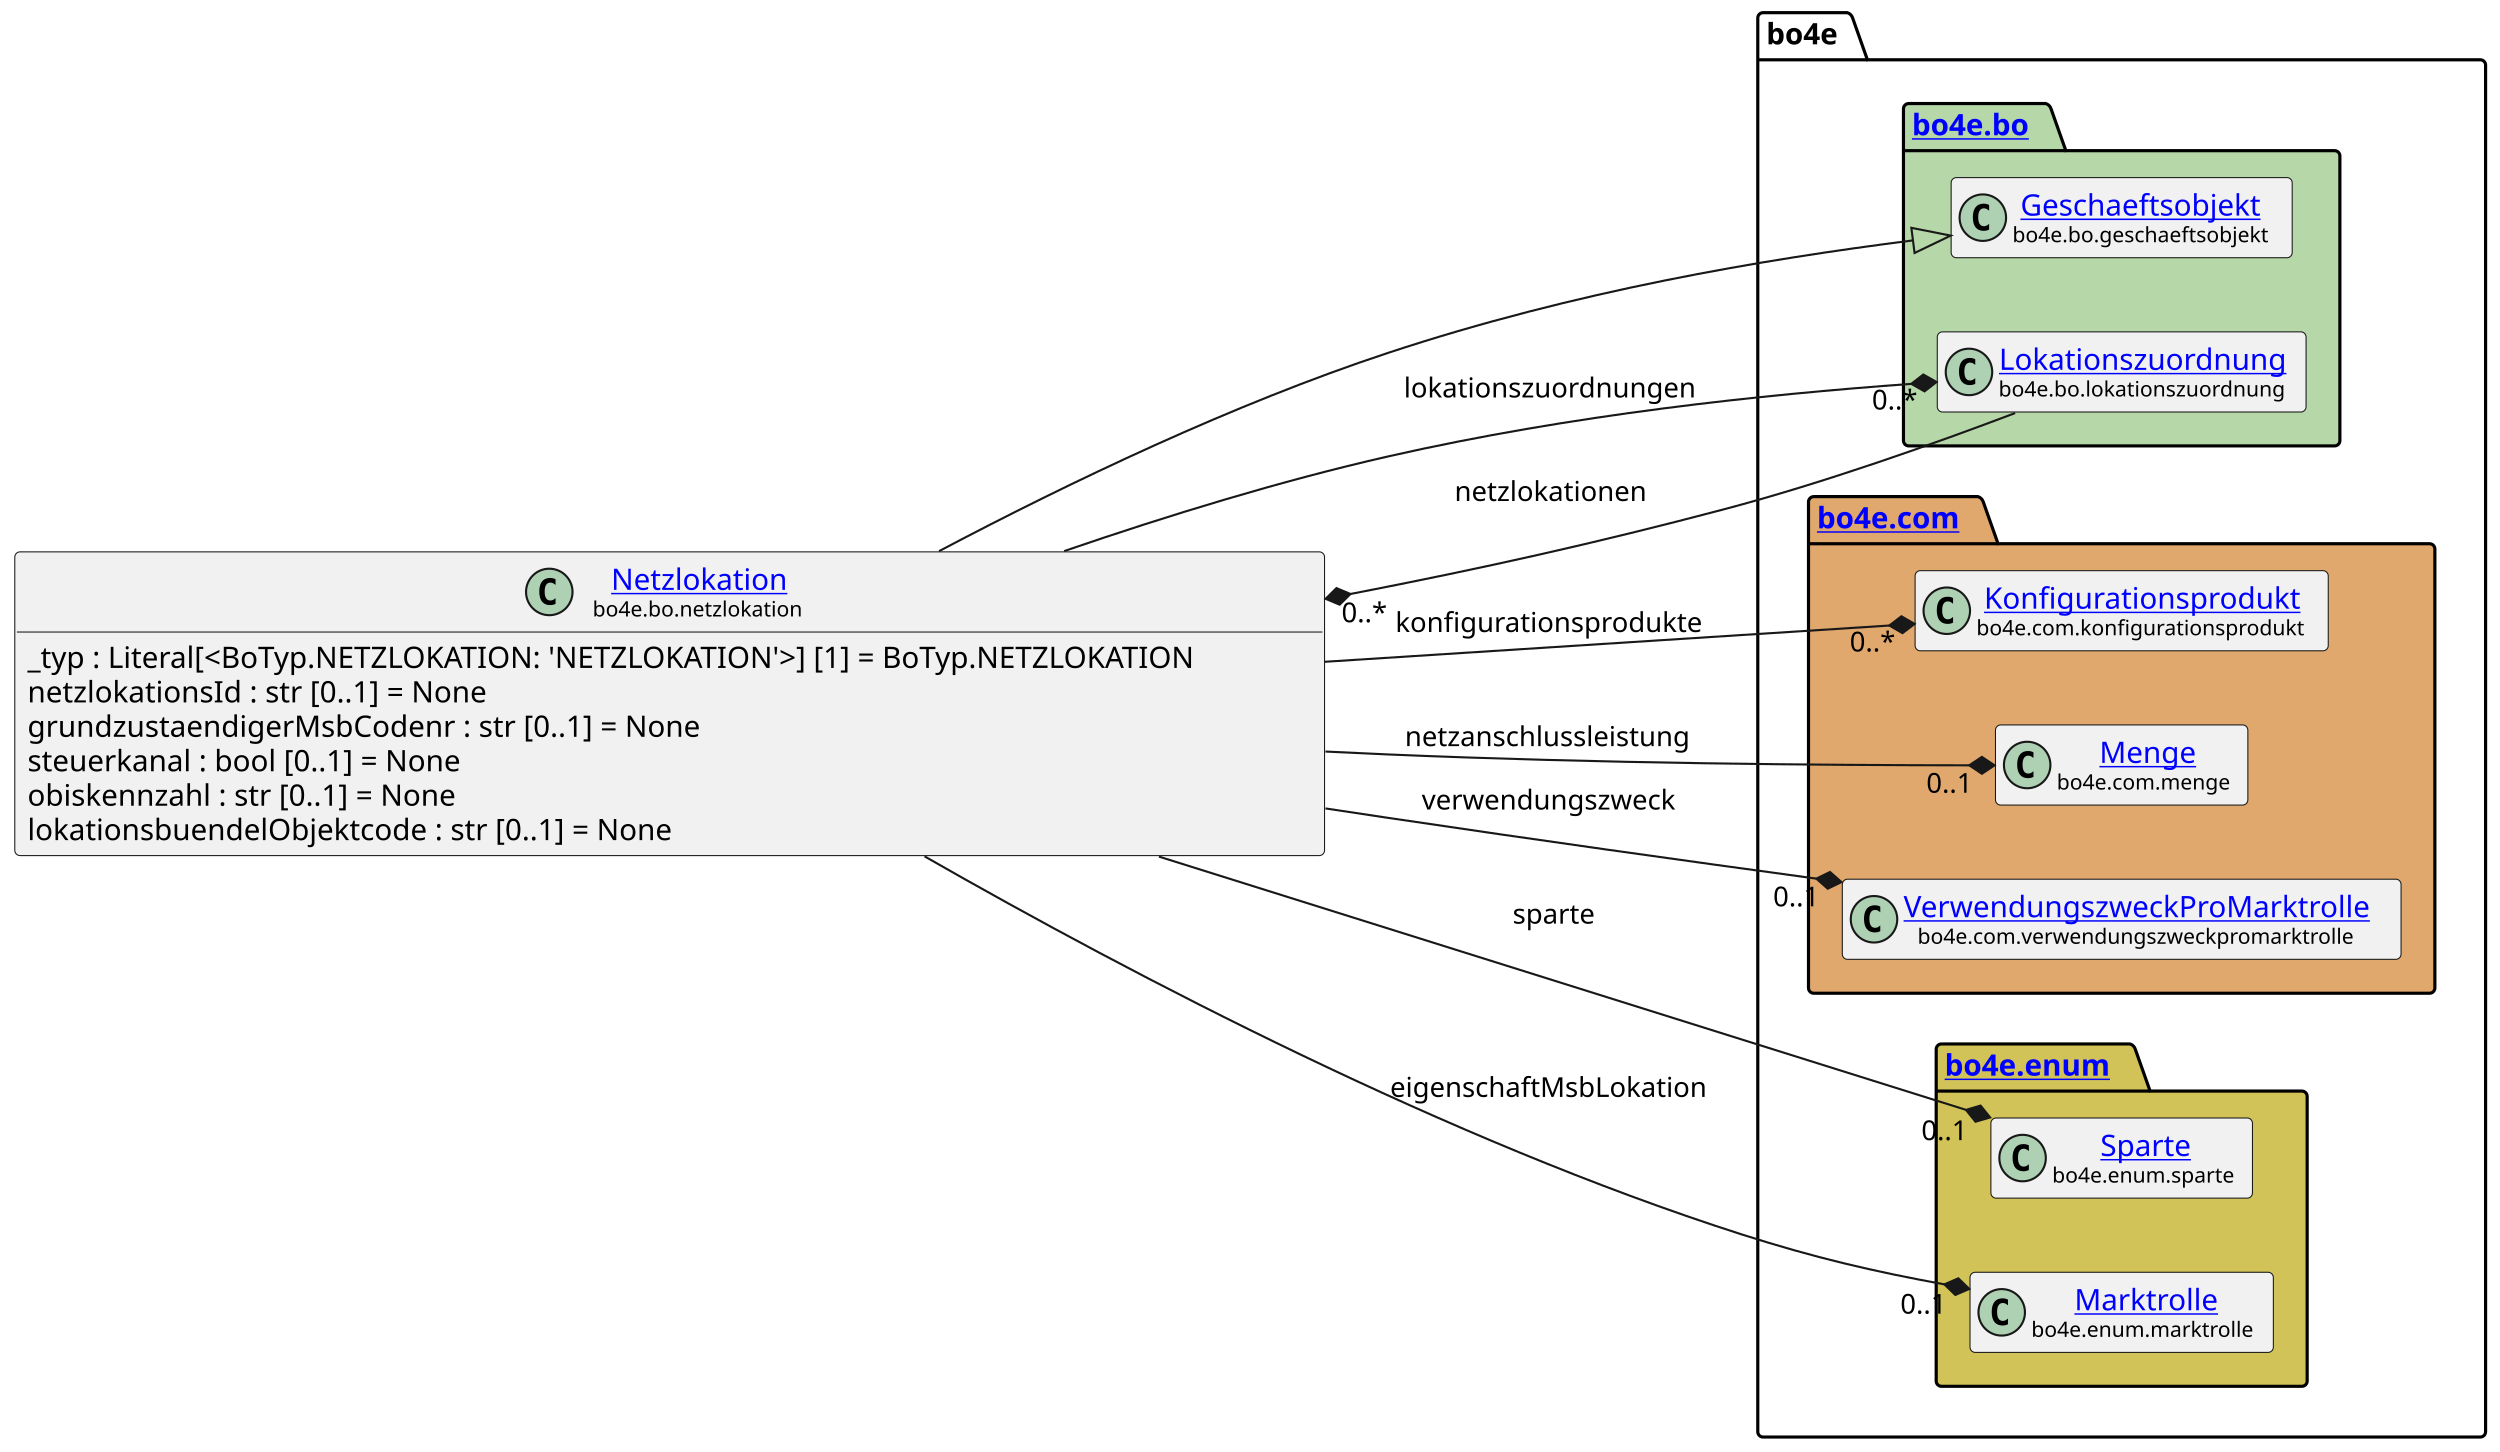
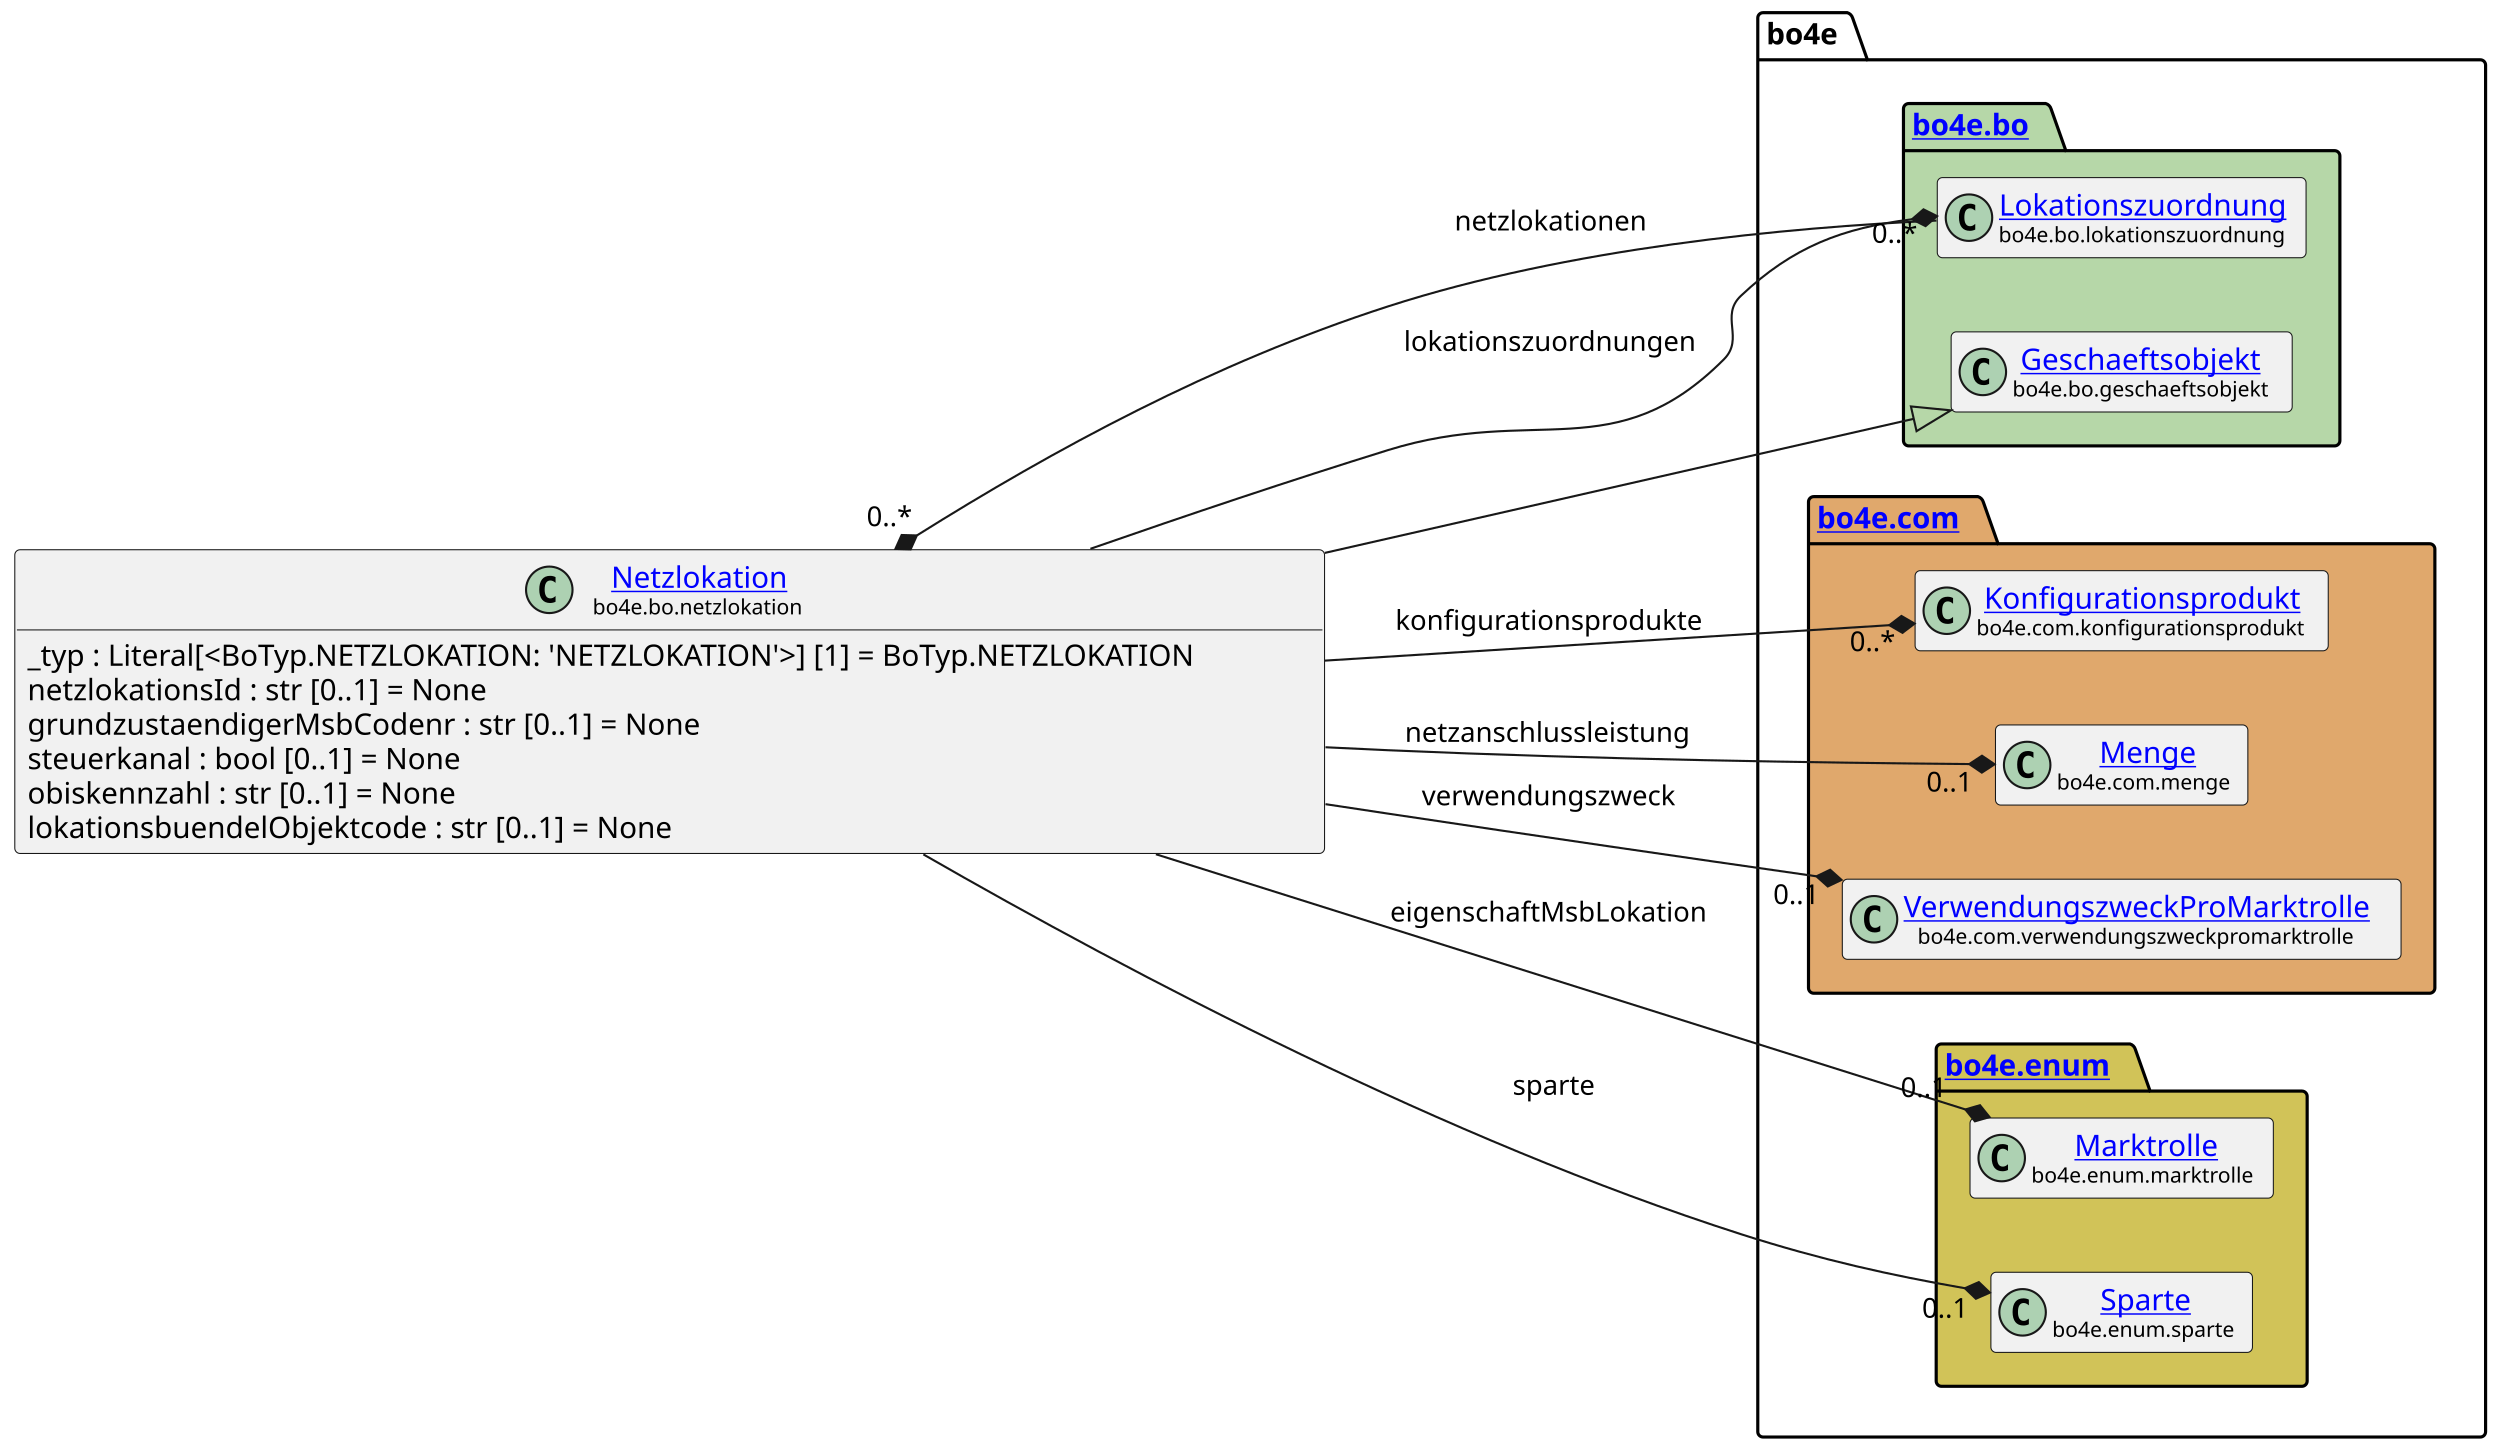
<svg xmlns="http://www.w3.org/2000/svg" xmlns:xlink="http://www.w3.org/1999/xlink" contentStyleType="text/css" data-diagram-type="CLASS" height="687px" preserveAspectRatio="none" style="width:1183px;height:687px;background:#FFFFFF;" version="1.1" viewBox="0 0 1183 687" width="1183px" zoomAndPan="magnify">
  <defs />
  <g>
    <g class="cluster" data-entity="bo4e" data-source-line="13" data-uid="ent0005" id="cluster_bo4e">
      <path d="M834.28,6 L874.156,6 A3.75,3.75 0 0 1 876.656,8.5 L883.656,28.297 L1173.68,28.297 A2.5,2.5 0 0 1 1176.18,30.797 L1176.18,677.5 A2.5,2.5 0 0 1 1173.68,680 L834.28,680 A2.5,2.5 0 0 1 831.78,677.5 L831.78,8.5 A2.5,2.5 0 0 1 834.28,6" fill="none" style="stroke:#000000;stroke-width:1.5;" />
      <line style="stroke:#000000;stroke-width:1.5;" x1="831.78" x2="883.656" y1="28.297" y2="28.297" />
      <text fill="#000000" font-family="sans-serif" font-size="14" font-weight="bold" lengthAdjust="spacing" textLength="38.876" x="835.78" y="20.995">bo4e</text>
    </g>
    <g class="cluster" data-entity="bo" data-source-line="12" data-uid="ent0003" id="cluster_bo">
      <path d="M903.22,49 L968.054,49 A3.75,3.75 0 0 1 970.554,51.5 L977.554,71.297 L1104.73,71.297 A2.5,2.5 0 0 1 1107.23,73.797 L1107.23,208.5 A2.5,2.5 0 0 1 1104.73,211 L903.22,211 A2.5,2.5 0 0 1 900.72,208.5 L900.72,51.5 A2.5,2.5 0 0 1 903.22,49" fill="#B6D7A8" style="stroke:#000000;stroke-width:1.5;" />
      <line style="stroke:#000000;stroke-width:1.5;" x1="900.72" x2="977.554" y1="71.297" y2="71.297" />
      <a href="file:////home/runner/work/BO4E-python/BO4E-python/docs/../.tox/docs/tmp/html/api/bo4e.bo.html" target="_top" title="file:////home/runner/work/BO4E-python/BO4E-python/docs/../.tox/docs/tmp/html/api/bo4e.bo.html" xlink:actuate="onRequest" xlink:href="file:////home/runner/work/BO4E-python/BO4E-python/docs/../.tox/docs/tmp/html/api/bo4e.bo.html" xlink:show="new" xlink:title="file:////home/runner/work/BO4E-python/BO4E-python/docs/../.tox/docs/tmp/html/api/bo4e.bo.html" xlink:type="simple">
        <text fill="#0000FF" font-family="sans-serif" font-size="14" font-weight="bold" lengthAdjust="spacing" text-decoration="underline" textLength="63.834" x="904.72" y="63.995">bo4e.bo</text>
      </a>
    </g>
    <g class="cluster" data-entity="com" data-source-line="16" data-uid="ent0007" id="cluster_com">
      <path d="M858.28,235 L935.979,235 A3.75,3.75 0 0 1 938.479,237.5 L945.479,257.297 L1149.68,257.297 A2.5,2.5 0 0 1 1152.18,259.797 L1152.18,467.5 A2.5,2.5 0 0 1 1149.68,470 L858.28,470 A2.5,2.5 0 0 1 855.78,467.5 L855.78,237.5 A2.5,2.5 0 0 1 858.28,235" fill="#E0A86C" style="stroke:#000000;stroke-width:1.5;" />
      <line style="stroke:#000000;stroke-width:1.5;" x1="855.78" x2="945.479" y1="257.297" y2="257.297" />
      <a href="file:////home/runner/work/BO4E-python/BO4E-python/docs/../.tox/docs/tmp/html/api/bo4e.com.html" target="_top" title="file:////home/runner/work/BO4E-python/BO4E-python/docs/../.tox/docs/tmp/html/api/bo4e.com.html" xlink:actuate="onRequest" xlink:href="file:////home/runner/work/BO4E-python/BO4E-python/docs/../.tox/docs/tmp/html/api/bo4e.com.html" xlink:show="new" xlink:title="file:////home/runner/work/BO4E-python/BO4E-python/docs/../.tox/docs/tmp/html/api/bo4e.com.html" xlink:type="simple">
        <text fill="#0000FF" font-family="sans-serif" font-size="14" font-weight="bold" lengthAdjust="spacing" text-decoration="underline" textLength="76.699" x="859.78" y="249.995">bo4e.com</text>
      </a>
    </g>
    <g class="cluster" data-entity="enum" data-source-line="21" data-uid="ent0011" id="cluster_enum">
      <path d="M918.71,494 L1007.921,494 A3.75,3.75 0 0 1 1010.421,496.5 L1017.421,516.297 L1089.25,516.297 A2.5,2.5 0 0 1 1091.75,518.797 L1091.75,653.5 A2.5,2.5 0 0 1 1089.25,656 L918.71,656 A2.5,2.5 0 0 1 916.21,653.5 L916.21,496.5 A2.5,2.5 0 0 1 918.71,494" fill="#D1C358" style="stroke:#000000;stroke-width:1.5;" />
      <line style="stroke:#000000;stroke-width:1.5;" x1="916.21" x2="1017.421" y1="516.297" y2="516.297" />
      <a href="file:////home/runner/work/BO4E-python/BO4E-python/docs/../.tox/docs/tmp/html/api/bo4e.enum.html" target="_top" title="file:////home/runner/work/BO4E-python/BO4E-python/docs/../.tox/docs/tmp/html/api/bo4e.enum.html" xlink:actuate="onRequest" xlink:href="file:////home/runner/work/BO4E-python/BO4E-python/docs/../.tox/docs/tmp/html/api/bo4e.enum.html" xlink:show="new" xlink:title="file:////home/runner/work/BO4E-python/BO4E-python/docs/../.tox/docs/tmp/html/api/bo4e.enum.html" xlink:type="simple">
        <text fill="#0000FF" font-family="sans-serif" font-size="14" font-weight="bold" lengthAdjust="spacing" text-decoration="underline" textLength="88.211" x="920.21" y="508.995">bo4e.enum</text>
      </a>
    </g>
-     <g class="entity" data-entity="Geschaeftsobjekt" data-source-line="13" data-uid="ent0004" id="entity_Geschaeftsobjekt">
-       <rect fill="#F1F1F1" height="37.938" rx="2.5" ry="2.5" style="stroke:#181818;stroke-width:0.5;" width="161.39" x="923.28" y="84.03" />
-       <ellipse cx="938.28" cy="102.999" fill="#ADD1B2" rx="11" ry="11" style="stroke:#181818;stroke-width:1;" />
-       <path d="M941.249,108.639 Q940.671,108.936 940.03,109.077 Q939.389,109.233 938.686,109.233 Q936.186,109.233 934.858,107.593 Q933.546,105.936 933.546,102.811 Q933.546,99.686 934.858,98.03 Q936.186,96.374 938.686,96.374 Q939.389,96.374 940.03,96.53 Q940.686,96.686 941.249,96.983 L941.249,99.702 Q940.624,99.124 940.03,98.858 Q939.436,98.577 938.811,98.577 Q937.467,98.577 936.78,99.655 Q936.092,100.718 936.092,102.811 Q936.092,104.905 936.78,105.983 Q937.467,107.046 938.811,107.046 Q939.436,107.046 940.03,106.78 Q940.624,106.499 941.249,105.921 L941.249,108.639 Z " fill="#000000" />
+     <g class="entity" data-entity="Lokationszuordnung" data-source-line="13" data-uid="ent0004" id="entity_Lokationszuordnung">
+       <rect fill="#F1F1F1" height="37.938" rx="2.5" ry="2.5" style="stroke:#181818;stroke-width:0.5;" width="174.51" x="916.72" y="84.03" />
+       <ellipse cx="931.72" cy="102.999" fill="#ADD1B2" rx="11" ry="11" style="stroke:#181818;stroke-width:1;" />
+       <path d="M934.689,108.639 Q934.111,108.936 933.47,109.077 Q932.829,109.233 932.126,109.233 Q929.626,109.233 928.298,107.593 Q926.986,105.936 926.986,102.811 Q926.986,99.686 928.298,98.03 Q929.626,96.374 932.126,96.374 Q932.829,96.374 933.47,96.53 Q934.126,96.686 934.689,96.983 L934.689,99.702 Q934.064,99.124 933.47,98.858 Q932.876,98.577 932.251,98.577 Q930.908,98.577 930.22,99.655 Q929.533,100.718 929.533,102.811 Q929.533,104.905 930.22,105.983 Q930.908,107.046 932.251,107.046 Q932.876,107.046 933.47,106.78 Q934.064,106.499 934.689,105.921 L934.689,108.639 Z " fill="#000000" />
+       <a href="file:////home/runner/work/BO4E-python/BO4E-python/docs/../.tox/docs/tmp/html/api/bo4e.bo.html#bo4e.bo.lokationszuordnung.Lokationszuordnung" target="_top" title="file:////home/runner/work/BO4E-python/BO4E-python/docs/../.tox/docs/tmp/html/api/bo4e.bo.html#bo4e.bo.lokationszuordnung.Lokationszuordnung" xlink:actuate="onRequest" xlink:href="file:////home/runner/work/BO4E-python/BO4E-python/docs/../.tox/docs/tmp/html/api/bo4e.bo.html#bo4e.bo.lokationszuordnung.Lokationszuordnung" xlink:show="new" xlink:title="file:////home/runner/work/BO4E-python/BO4E-python/docs/../.tox/docs/tmp/html/api/bo4e.bo.html#bo4e.bo.lokationszuordnung.Lokationszuordnung" xlink:type="simple">
+         <text fill="#0000FF" font-family="sans-serif" font-size="14" lengthAdjust="spacing" text-decoration="underline" textLength="142.099" x="945.926" y="102.025">Lokationszuordnung</text>
+       </a>
+       <text fill="#000000" font-family="sans-serif" font-size="10" lengthAdjust="spacing" textLength="142.51" x="945.72" y="114.609">bo4e.bo.lokationszuordnung</text>
+     </g>
+     <g class="entity" data-entity="Geschaeftsobjekt" data-source-line="14" data-uid="ent0006" id="entity_Geschaeftsobjekt">
+       <rect fill="#F1F1F1" height="37.938" rx="2.5" ry="2.5" style="stroke:#181818;stroke-width:0.5;" width="161.39" x="923.28" y="157.03" />
+       <ellipse cx="938.28" cy="175.999" fill="#ADD1B2" rx="11" ry="11" style="stroke:#181818;stroke-width:1;" />
+       <path d="M941.249,181.639 Q940.671,181.936 940.03,182.077 Q939.389,182.233 938.686,182.233 Q936.186,182.233 934.858,180.593 Q933.546,178.936 933.546,175.811 Q933.546,172.686 934.858,171.03 Q936.186,169.374 938.686,169.374 Q939.389,169.374 940.03,169.53 Q940.686,169.686 941.249,169.983 L941.249,172.702 Q940.624,172.124 940.03,171.858 Q939.436,171.577 938.811,171.577 Q937.467,171.577 936.78,172.655 Q936.092,173.718 936.092,175.811 Q936.092,177.905 936.78,178.983 Q937.467,180.046 938.811,180.046 Q939.436,180.046 940.03,179.78 Q940.624,179.499 941.249,178.921 L941.249,181.639 Z " fill="#000000" />
      <a href="file:////home/runner/work/BO4E-python/BO4E-python/docs/../.tox/docs/tmp/html/api/bo4e.bo.html#bo4e.bo.geschaeftsobjekt.Geschaeftsobjekt" target="_top" title="file:////home/runner/work/BO4E-python/BO4E-python/docs/../.tox/docs/tmp/html/api/bo4e.bo.html#bo4e.bo.geschaeftsobjekt.Geschaeftsobjekt" xlink:actuate="onRequest" xlink:href="file:////home/runner/work/BO4E-python/BO4E-python/docs/../.tox/docs/tmp/html/api/bo4e.bo.html#bo4e.bo.geschaeftsobjekt.Geschaeftsobjekt" xlink:show="new" xlink:title="file:////home/runner/work/BO4E-python/BO4E-python/docs/../.tox/docs/tmp/html/api/bo4e.bo.html#bo4e.bo.geschaeftsobjekt.Geschaeftsobjekt" xlink:type="simple">
-         <text fill="#0000FF" font-family="sans-serif" font-size="14" lengthAdjust="spacing" text-decoration="underline" textLength="121.782" x="956.084" y="102.025">Geschaeftsobjekt</text>
+         <text fill="#0000FF" font-family="sans-serif" font-size="14" lengthAdjust="spacing" text-decoration="underline" textLength="121.782" x="956.084" y="175.025">Geschaeftsobjekt</text>
      </a>
-       <text fill="#000000" font-family="sans-serif" font-size="10" lengthAdjust="spacing" textLength="129.39" x="952.28" y="114.609">bo4e.bo.geschaeftsobjekt</text>
-     </g>
-     <g class="entity" data-entity="Lokationszuordnung" data-source-line="14" data-uid="ent0006" id="entity_Lokationszuordnung">
-       <rect fill="#F1F1F1" height="37.938" rx="2.5" ry="2.5" style="stroke:#181818;stroke-width:0.5;" width="174.51" x="916.72" y="157.03" />
-       <ellipse cx="931.72" cy="175.999" fill="#ADD1B2" rx="11" ry="11" style="stroke:#181818;stroke-width:1;" />
-       <path d="M934.689,181.639 Q934.111,181.936 933.47,182.077 Q932.829,182.233 932.126,182.233 Q929.626,182.233 928.298,180.593 Q926.986,178.936 926.986,175.811 Q926.986,172.686 928.298,171.03 Q929.626,169.374 932.126,169.374 Q932.829,169.374 933.47,169.53 Q934.126,169.686 934.689,169.983 L934.689,172.702 Q934.064,172.124 933.47,171.858 Q932.876,171.577 932.251,171.577 Q930.908,171.577 930.22,172.655 Q929.533,173.718 929.533,175.811 Q929.533,177.905 930.22,178.983 Q930.908,180.046 932.251,180.046 Q932.876,180.046 933.47,179.78 Q934.064,179.499 934.689,178.921 L934.689,181.639 Z " fill="#000000" />
-       <a href="file:////home/runner/work/BO4E-python/BO4E-python/docs/../.tox/docs/tmp/html/api/bo4e.bo.html#bo4e.bo.lokationszuordnung.Lokationszuordnung" target="_top" title="file:////home/runner/work/BO4E-python/BO4E-python/docs/../.tox/docs/tmp/html/api/bo4e.bo.html#bo4e.bo.lokationszuordnung.Lokationszuordnung" xlink:actuate="onRequest" xlink:href="file:////home/runner/work/BO4E-python/BO4E-python/docs/../.tox/docs/tmp/html/api/bo4e.bo.html#bo4e.bo.lokationszuordnung.Lokationszuordnung" xlink:show="new" xlink:title="file:////home/runner/work/BO4E-python/BO4E-python/docs/../.tox/docs/tmp/html/api/bo4e.bo.html#bo4e.bo.lokationszuordnung.Lokationszuordnung" xlink:type="simple">
-         <text fill="#0000FF" font-family="sans-serif" font-size="14" lengthAdjust="spacing" text-decoration="underline" textLength="142.099" x="945.926" y="175.025">Lokationszuordnung</text>
-       </a>
-       <text fill="#000000" font-family="sans-serif" font-size="10" lengthAdjust="spacing" textLength="142.51" x="945.72" y="187.609">bo4e.bo.lokationszuordnung</text>
+       <text fill="#000000" font-family="sans-serif" font-size="10" lengthAdjust="spacing" textLength="129.39" x="952.28" y="187.609">bo4e.bo.geschaeftsobjekt</text>
    </g>
    <g class="entity" data-entity="Konfigurationsprodukt" data-source-line="17" data-uid="ent0008" id="entity_Konfigurationsprodukt">
      <rect fill="#F1F1F1" height="37.938" rx="2.5" ry="2.5" style="stroke:#181818;stroke-width:0.5;" width="195.506" x="906.22" y="270.03" />
      <ellipse cx="921.22" cy="288.999" fill="#ADD1B2" rx="11" ry="11" style="stroke:#181818;stroke-width:1;" />
      <path d="M924.189,294.639 Q923.611,294.936 922.97,295.077 Q922.329,295.233 921.626,295.233 Q919.126,295.233 917.798,293.592 Q916.486,291.936 916.486,288.811 Q916.486,285.686 917.798,284.03 Q919.126,282.374 921.626,282.374 Q922.329,282.374 922.97,282.53 Q923.626,282.686 924.189,282.983 L924.189,285.702 Q923.564,285.124 922.97,284.858 Q922.376,284.577 921.751,284.577 Q920.408,284.577 919.72,285.655 Q919.033,286.717 919.033,288.811 Q919.033,290.905 919.72,291.983 Q920.408,293.046 921.751,293.046 Q922.376,293.046 922.97,292.78 Q923.564,292.499 924.189,291.921 L924.189,294.639 Z " fill="#000000" />
      <a href="file:////home/runner/work/BO4E-python/BO4E-python/docs/../.tox/docs/tmp/html/api/bo4e.com.html#bo4e.com.konfigurationsprodukt.Konfigurationsprodukt" target="_top" title="file:////home/runner/work/BO4E-python/BO4E-python/docs/../.tox/docs/tmp/html/api/bo4e.com.html#bo4e.com.konfigurationsprodukt.Konfigurationsprodukt" xlink:actuate="onRequest" xlink:href="file:////home/runner/work/BO4E-python/BO4E-python/docs/../.tox/docs/tmp/html/api/bo4e.com.html#bo4e.com.konfigurationsprodukt.Konfigurationsprodukt" xlink:show="new" xlink:title="file:////home/runner/work/BO4E-python/BO4E-python/docs/../.tox/docs/tmp/html/api/bo4e.com.html#bo4e.com.konfigurationsprodukt.Konfigurationsprodukt" xlink:type="simple">
        <text fill="#0000FF" font-family="sans-serif" font-size="14" lengthAdjust="spacing" text-decoration="underline" textLength="156.208" x="938.869" y="288.025">Konfigurationsprodukt</text>
      </a>
      <text fill="#000000" font-family="sans-serif" font-size="10" lengthAdjust="spacing" textLength="163.506" x="935.22" y="300.609">bo4e.com.konfigurationsprodukt</text>
    </g>
    <g class="entity" data-entity="Menge" data-source-line="18" data-uid="ent0009" id="entity_Menge">
      <rect fill="#F1F1F1" height="37.938" rx="2.5" ry="2.5" style="stroke:#181818;stroke-width:0.5;" width="119.427" x="944.26" y="343.03" />
      <ellipse cx="959.26" cy="361.999" fill="#ADD1B2" rx="11" ry="11" style="stroke:#181818;stroke-width:1;" />
      <path d="M962.229,367.639 Q961.651,367.936 961.01,368.077 Q960.369,368.233 959.666,368.233 Q957.166,368.233 955.838,366.592 Q954.526,364.936 954.526,361.811 Q954.526,358.686 955.838,357.03 Q957.166,355.374 959.666,355.374 Q960.369,355.374 961.01,355.53 Q961.666,355.686 962.229,355.983 L962.229,358.702 Q961.604,358.124 961.01,357.858 Q960.416,357.577 959.791,357.577 Q958.447,357.577 957.76,358.655 Q957.072,359.717 957.072,361.811 Q957.072,363.905 957.76,364.983 Q958.447,366.046 959.791,366.046 Q960.416,366.046 961.01,365.78 Q961.604,365.499 962.229,364.921 L962.229,367.639 Z " fill="#000000" />
      <a href="file:////home/runner/work/BO4E-python/BO4E-python/docs/../.tox/docs/tmp/html/api/bo4e.com.html#bo4e.com.menge.Menge" target="_top" title="file:////home/runner/work/BO4E-python/BO4E-python/docs/../.tox/docs/tmp/html/api/bo4e.com.html#bo4e.com.menge.Menge" xlink:actuate="onRequest" xlink:href="file:////home/runner/work/BO4E-python/BO4E-python/docs/../.tox/docs/tmp/html/api/bo4e.com.html#bo4e.com.menge.Menge" xlink:show="new" xlink:title="file:////home/runner/work/BO4E-python/BO4E-python/docs/../.tox/docs/tmp/html/api/bo4e.com.html#bo4e.com.menge.Menge" xlink:type="simple">
        <text fill="#0000FF" font-family="sans-serif" font-size="14" lengthAdjust="spacing" text-decoration="underline" textLength="47.065" x="993.441" y="361.025">Menge</text>
      </a>
      <text fill="#000000" font-family="sans-serif" font-size="10" lengthAdjust="spacing" textLength="87.427" x="973.26" y="373.609">bo4e.com.menge</text>
    </g>
    <g class="entity" data-entity="VerwendungszweckProMarktrolle" data-source-line="19" data-uid="ent0010" id="entity_VerwendungszweckProMarktrolle">
      <rect fill="#F1F1F1" height="37.938" rx="2.5" ry="2.5" style="stroke:#181818;stroke-width:0.5;" width="264.401" x="871.78" y="416.03" />
      <ellipse cx="886.78" cy="434.999" fill="#ADD1B2" rx="11" ry="11" style="stroke:#181818;stroke-width:1;" />
      <path d="M889.749,440.639 Q889.171,440.936 888.53,441.077 Q887.889,441.233 887.186,441.233 Q884.686,441.233 883.358,439.592 Q882.046,437.936 882.046,434.811 Q882.046,431.686 883.358,430.03 Q884.686,428.374 887.186,428.374 Q887.889,428.374 888.53,428.53 Q889.186,428.686 889.749,428.983 L889.749,431.702 Q889.124,431.124 888.53,430.858 Q887.936,430.577 887.311,430.577 Q885.967,430.577 885.28,431.655 Q884.592,432.717 884.592,434.811 Q884.592,436.905 885.28,437.983 Q885.967,439.046 887.311,439.046 Q887.936,439.046 888.53,438.78 Q889.124,438.499 889.749,437.921 L889.749,440.639 Z " fill="#000000" />
      <a href="file:////home/runner/work/BO4E-python/BO4E-python/docs/../.tox/docs/tmp/html/api/bo4e.com.html#bo4e.com.verwendungszweckpromarktrolle.VerwendungszweckProMarktrolle" target="_top" title="file:////home/runner/work/BO4E-python/BO4E-python/docs/../.tox/docs/tmp/html/api/bo4e.com.html#bo4e.com.verwendungszweckpromarktrolle.VerwendungszweckProMarktrolle" xlink:actuate="onRequest" xlink:href="file:////home/runner/work/BO4E-python/BO4E-python/docs/../.tox/docs/tmp/html/api/bo4e.com.html#bo4e.com.verwendungszweckpromarktrolle.VerwendungszweckProMarktrolle" xlink:show="new" xlink:title="file:////home/runner/work/BO4E-python/BO4E-python/docs/../.tox/docs/tmp/html/api/bo4e.com.html#bo4e.com.verwendungszweckpromarktrolle.VerwendungszweckProMarktrolle" xlink:type="simple">
        <text fill="#0000FF" font-family="sans-serif" font-size="14" lengthAdjust="spacing" text-decoration="underline" textLength="232.401" x="900.78" y="434.025">VerwendungszweckProMarktrolle</text>
      </a>
      <text fill="#000000" font-family="sans-serif" font-size="10" lengthAdjust="spacing" textLength="219.204" x="907.379" y="446.609">bo4e.com.verwendungszweckpromarktrolle</text>
    </g>
-     <g class="entity" data-entity="Sparte" data-source-line="22" data-uid="ent0012" id="entity_Sparte">
-       <rect fill="#F1F1F1" height="37.938" rx="2.5" ry="2.5" style="stroke:#181818;stroke-width:0.5;" width="123.777" x="942.09" y="529.03" />
-       <ellipse cx="957.09" cy="547.999" fill="#ADD1B2" rx="11" ry="11" style="stroke:#181818;stroke-width:1;" />
-       <path d="M960.059,553.639 Q959.481,553.936 958.84,554.077 Q958.199,554.233 957.496,554.233 Q954.996,554.233 953.668,552.592 Q952.356,550.936 952.356,547.811 Q952.356,544.686 953.668,543.03 Q954.996,541.374 957.496,541.374 Q958.199,541.374 958.84,541.53 Q959.496,541.686 960.059,541.983 L960.059,544.702 Q959.434,544.124 958.84,543.858 Q958.246,543.577 957.621,543.577 Q956.278,543.577 955.59,544.655 Q954.903,545.717 954.903,547.811 Q954.903,549.905 955.59,550.983 Q956.278,552.046 957.621,552.046 Q958.246,552.046 958.84,551.78 Q959.434,551.499 960.059,550.921 L960.059,553.639 Z " fill="#000000" />
+     <g class="entity" data-entity="Marktrolle" data-source-line="22" data-uid="ent0012" id="entity_Marktrolle">
+       <rect fill="#F1F1F1" height="37.938" rx="2.5" ry="2.5" style="stroke:#181818;stroke-width:0.5;" width="143.538" x="932.21" y="529.03" />
+       <ellipse cx="947.21" cy="547.999" fill="#ADD1B2" rx="11" ry="11" style="stroke:#181818;stroke-width:1;" />
+       <path d="M950.179,553.639 Q949.601,553.936 948.96,554.077 Q948.319,554.233 947.616,554.233 Q945.116,554.233 943.788,552.592 Q942.476,550.936 942.476,547.811 Q942.476,544.686 943.788,543.03 Q945.116,541.374 947.616,541.374 Q948.319,541.374 948.96,541.53 Q949.616,541.686 950.179,541.983 L950.179,544.702 Q949.554,544.124 948.96,543.858 Q948.366,543.577 947.741,543.577 Q946.398,543.577 945.71,544.655 Q945.023,545.717 945.023,547.811 Q945.023,549.905 945.71,550.983 Q946.398,552.046 947.741,552.046 Q948.366,552.046 948.96,551.78 Q949.554,551.499 950.179,550.921 L950.179,553.639 Z " fill="#000000" />
+       <a href="file:////home/runner/work/BO4E-python/BO4E-python/docs/../.tox/docs/tmp/html/api/bo4e.enum.html#bo4e.enum.marktrolle.Marktrolle" target="_top" title="file:////home/runner/work/BO4E-python/BO4E-python/docs/../.tox/docs/tmp/html/api/bo4e.enum.html#bo4e.enum.marktrolle.Marktrolle" xlink:actuate="onRequest" xlink:href="file:////home/runner/work/BO4E-python/BO4E-python/docs/../.tox/docs/tmp/html/api/bo4e.enum.html#bo4e.enum.marktrolle.Marktrolle" xlink:show="new" xlink:title="file:////home/runner/work/BO4E-python/BO4E-python/docs/../.tox/docs/tmp/html/api/bo4e.enum.html#bo4e.enum.marktrolle.Marktrolle" xlink:type="simple">
+         <text fill="#0000FF" font-family="sans-serif" font-size="14" lengthAdjust="spacing" text-decoration="underline" textLength="70.725" x="981.617" y="547.025">Marktrolle</text>
+       </a>
+       <text fill="#000000" font-family="sans-serif" font-size="10" lengthAdjust="spacing" textLength="111.538" x="961.21" y="559.609">bo4e.enum.marktrolle</text>
+     </g>
+     <g class="entity" data-entity="Sparte" data-source-line="23" data-uid="ent0013" id="entity_Sparte">
+       <rect fill="#F1F1F1" height="37.938" rx="2.5" ry="2.5" style="stroke:#181818;stroke-width:0.5;" width="123.777" x="942.09" y="602.03" />
+       <ellipse cx="957.09" cy="620.999" fill="#ADD1B2" rx="11" ry="11" style="stroke:#181818;stroke-width:1;" />
+       <path d="M960.059,626.639 Q959.481,626.936 958.84,627.077 Q958.199,627.233 957.496,627.233 Q954.996,627.233 953.668,625.592 Q952.356,623.936 952.356,620.811 Q952.356,617.686 953.668,616.03 Q954.996,614.374 957.496,614.374 Q958.199,614.374 958.84,614.53 Q959.496,614.686 960.059,614.983 L960.059,617.702 Q959.434,617.124 958.84,616.858 Q958.246,616.577 957.621,616.577 Q956.278,616.577 955.59,617.655 Q954.903,618.717 954.903,620.811 Q954.903,622.905 955.59,623.983 Q956.278,625.046 957.621,625.046 Q958.246,625.046 958.84,624.78 Q959.434,624.499 960.059,623.921 L960.059,626.639 Z " fill="#000000" />
      <a href="file:////home/runner/work/BO4E-python/BO4E-python/docs/../.tox/docs/tmp/html/api/bo4e.enum.html#bo4e.enum.sparte.Sparte" target="_top" title="file:////home/runner/work/BO4E-python/BO4E-python/docs/../.tox/docs/tmp/html/api/bo4e.enum.html#bo4e.enum.sparte.Sparte" xlink:actuate="onRequest" xlink:href="file:////home/runner/work/BO4E-python/BO4E-python/docs/../.tox/docs/tmp/html/api/bo4e.enum.html#bo4e.enum.sparte.Sparte" xlink:show="new" xlink:title="file:////home/runner/work/BO4E-python/BO4E-python/docs/../.tox/docs/tmp/html/api/bo4e.enum.html#bo4e.enum.sparte.Sparte" xlink:type="simple">
-         <text fill="#0000FF" font-family="sans-serif" font-size="14" lengthAdjust="spacing" text-decoration="underline" textLength="46.211" x="993.873" y="547.025">Sparte</text>
+         <text fill="#0000FF" font-family="sans-serif" font-size="14" lengthAdjust="spacing" text-decoration="underline" textLength="46.211" x="993.873" y="620.025">Sparte</text>
      </a>
-       <text fill="#000000" font-family="sans-serif" font-size="10" lengthAdjust="spacing" textLength="91.777" x="971.09" y="559.609">bo4e.enum.sparte</text>
-     </g>
-     <g class="entity" data-entity="Marktrolle" data-source-line="23" data-uid="ent0013" id="entity_Marktrolle">
-       <rect fill="#F1F1F1" height="37.938" rx="2.5" ry="2.5" style="stroke:#181818;stroke-width:0.5;" width="143.538" x="932.21" y="602.03" />
-       <ellipse cx="947.21" cy="620.999" fill="#ADD1B2" rx="11" ry="11" style="stroke:#181818;stroke-width:1;" />
-       <path d="M950.179,626.639 Q949.601,626.936 948.96,627.077 Q948.319,627.233 947.616,627.233 Q945.116,627.233 943.788,625.592 Q942.476,623.936 942.476,620.811 Q942.476,617.686 943.788,616.03 Q945.116,614.374 947.616,614.374 Q948.319,614.374 948.96,614.53 Q949.616,614.686 950.179,614.983 L950.179,617.702 Q949.554,617.124 948.96,616.858 Q948.366,616.577 947.741,616.577 Q946.398,616.577 945.71,617.655 Q945.023,618.717 945.023,620.811 Q945.023,622.905 945.71,623.983 Q946.398,625.046 947.741,625.046 Q948.366,625.046 948.96,624.78 Q949.554,624.499 950.179,623.921 L950.179,626.639 Z " fill="#000000" />
-       <a href="file:////home/runner/work/BO4E-python/BO4E-python/docs/../.tox/docs/tmp/html/api/bo4e.enum.html#bo4e.enum.marktrolle.Marktrolle" target="_top" title="file:////home/runner/work/BO4E-python/BO4E-python/docs/../.tox/docs/tmp/html/api/bo4e.enum.html#bo4e.enum.marktrolle.Marktrolle" xlink:actuate="onRequest" xlink:href="file:////home/runner/work/BO4E-python/BO4E-python/docs/../.tox/docs/tmp/html/api/bo4e.enum.html#bo4e.enum.marktrolle.Marktrolle" xlink:show="new" xlink:title="file:////home/runner/work/BO4E-python/BO4E-python/docs/../.tox/docs/tmp/html/api/bo4e.enum.html#bo4e.enum.marktrolle.Marktrolle" xlink:type="simple">
-         <text fill="#0000FF" font-family="sans-serif" font-size="14" lengthAdjust="spacing" text-decoration="underline" textLength="70.725" x="981.617" y="620.025">Marktrolle</text>
-       </a>
-       <text fill="#000000" font-family="sans-serif" font-size="10" lengthAdjust="spacing" textLength="111.538" x="961.21" y="632.609">bo4e.enum.marktrolle</text>
+       <text fill="#000000" font-family="sans-serif" font-size="10" lengthAdjust="spacing" textLength="91.777" x="971.09" y="632.609">bo4e.enum.sparte</text>
    </g>
    <g class="entity" data-entity="Netzlokation" data-source-line="3" data-uid="ent0002" id="entity_Netzlokation">
-       <rect fill="#F1F1F1" height="143.719" rx="2.5" ry="2.5" style="stroke:#181818;stroke-width:0.5;" width="619.776" x="7" y="261.14" />
-       <ellipse cx="259.921" cy="280.109" fill="#ADD1B2" rx="11" ry="11" style="stroke:#181818;stroke-width:1;" />
-       <path d="M262.89,285.749 Q262.312,286.046 261.671,286.187 Q261.03,286.343 260.327,286.343 Q257.827,286.343 256.499,284.702 Q255.186,283.046 255.186,279.921 Q255.186,276.796 256.499,275.14 Q257.827,273.484 260.327,273.484 Q261.03,273.484 261.671,273.64 Q262.327,273.796 262.89,274.093 L262.89,276.812 Q262.265,276.234 261.671,275.968 Q261.077,275.687 260.452,275.687 Q259.108,275.687 258.421,276.765 Q257.733,277.827 257.733,279.921 Q257.733,282.015 258.421,283.093 Q259.108,284.156 260.452,284.156 Q261.077,284.156 261.671,283.89 Q262.265,283.609 262.89,283.031 L262.89,285.749 Z " fill="#000000" />
+       <rect fill="#F1F1F1" height="143.719" rx="2.5" ry="2.5" style="stroke:#181818;stroke-width:0.5;" width="619.776" x="7" y="260.14" />
+       <ellipse cx="259.921" cy="279.109" fill="#ADD1B2" rx="11" ry="11" style="stroke:#181818;stroke-width:1;" />
+       <path d="M262.89,284.749 Q262.312,285.046 261.671,285.187 Q261.03,285.343 260.327,285.343 Q257.827,285.343 256.499,283.702 Q255.186,282.046 255.186,278.921 Q255.186,275.796 256.499,274.14 Q257.827,272.484 260.327,272.484 Q261.03,272.484 261.671,272.64 Q262.327,272.796 262.89,273.093 L262.89,275.812 Q262.265,275.234 261.671,274.968 Q261.077,274.687 260.452,274.687 Q259.108,274.687 258.421,275.765 Q257.733,276.827 257.733,278.921 Q257.733,281.015 258.421,282.093 Q259.108,283.156 260.452,283.156 Q261.077,283.156 261.671,282.89 Q262.265,282.609 262.89,282.031 L262.89,284.749 Z " fill="#000000" />
      <a href="file:////home/runner/work/BO4E-python/BO4E-python/docs/../.tox/docs/tmp/html/api/bo4e.bo.html#bo4e.bo.netzlokation.Netzlokation" target="_top" title="file:////home/runner/work/BO4E-python/BO4E-python/docs/../.tox/docs/tmp/html/api/bo4e.bo.html#bo4e.bo.netzlokation.Netzlokation" xlink:actuate="onRequest" xlink:href="file:////home/runner/work/BO4E-python/BO4E-python/docs/../.tox/docs/tmp/html/api/bo4e.bo.html#bo4e.bo.netzlokation.Netzlokation" xlink:show="new" xlink:title="file:////home/runner/work/BO4E-python/BO4E-python/docs/../.tox/docs/tmp/html/api/bo4e.bo.html#bo4e.bo.netzlokation.Netzlokation" xlink:type="simple">
-         <text fill="#0000FF" font-family="sans-serif" font-size="14" lengthAdjust="spacing" text-decoration="underline" textLength="87.883" x="289.197" y="279.135">Netzlokation</text>
+         <text fill="#0000FF" font-family="sans-serif" font-size="14" lengthAdjust="spacing" text-decoration="underline" textLength="87.883" x="289.197" y="278.135">Netzlokation</text>
      </a>
-       <text fill="#000000" font-family="sans-serif" font-size="10" lengthAdjust="spacing" textLength="105.435" x="280.421" y="291.719">bo4e.bo.netzlokation</text>
-       <line style="stroke:#181818;stroke-width:0.5;" x1="8" x2="625.776" y1="299.077" y2="299.077" />
-       <text fill="#000000" font-family="sans-serif" font-size="14" lengthAdjust="spacing" textLength="607.776" x="13" y="316.073">_typ : Literal[&lt;BoTyp.NETZLOKATION: 'NETZLOKATION'&gt;] [1] = BoTyp.NETZLOKATION</text>
-       <text fill="#000000" font-family="sans-serif" font-size="14" lengthAdjust="spacing" textLength="237.993" x="13" y="332.37">netzlokationsId : str [0..1] = None</text>
-       <text fill="#000000" font-family="sans-serif" font-size="14" lengthAdjust="spacing" textLength="342.508" x="13" y="348.666">grundzustaendigerMsbCodenr : str [0..1] = None</text>
-       <text fill="#000000" font-family="sans-serif" font-size="14" lengthAdjust="spacing" textLength="225.435" x="13" y="364.963">steuerkanal : bool [0..1] = None</text>
-       <text fill="#000000" font-family="sans-serif" font-size="14" lengthAdjust="spacing" textLength="223.193" x="13" y="381.26">obiskennzahl : str [0..1] = None</text>
-       <text fill="#000000" font-family="sans-serif" font-size="14" lengthAdjust="spacing" textLength="331.058" x="13" y="397.557">lokationsbuendelObjektcode : str [0..1] = None</text>
+       <text fill="#000000" font-family="sans-serif" font-size="10" lengthAdjust="spacing" textLength="105.435" x="280.421" y="290.719">bo4e.bo.netzlokation</text>
+       <line style="stroke:#181818;stroke-width:0.5;" x1="8" x2="625.776" y1="298.077" y2="298.077" />
+       <text fill="#000000" font-family="sans-serif" font-size="14" lengthAdjust="spacing" textLength="607.776" x="13" y="315.073">_typ : Literal[&lt;BoTyp.NETZLOKATION: 'NETZLOKATION'&gt;] [1] = BoTyp.NETZLOKATION</text>
+       <text fill="#000000" font-family="sans-serif" font-size="14" lengthAdjust="spacing" textLength="237.993" x="13" y="331.37">netzlokationsId : str [0..1] = None</text>
+       <text fill="#000000" font-family="sans-serif" font-size="14" lengthAdjust="spacing" textLength="342.508" x="13" y="347.666">grundzustaendigerMsbCodenr : str [0..1] = None</text>
+       <text fill="#000000" font-family="sans-serif" font-size="14" lengthAdjust="spacing" textLength="225.435" x="13" y="363.963">steuerkanal : bool [0..1] = None</text>
+       <text fill="#000000" font-family="sans-serif" font-size="14" lengthAdjust="spacing" textLength="223.193" x="13" y="380.26">obiskennzahl : str [0..1] = None</text>
+       <text fill="#000000" font-family="sans-serif" font-size="14" lengthAdjust="spacing" textLength="331.058" x="13" y="396.557">lokationsbuendelObjektcode : str [0..1] = None</text>
    </g>
-     <g class="link" data-entity-1="Netzlokation" data-entity-2="Geschaeftsobjekt" data-source-line="26" data-uid="lnk14" id="link_Netzlokation_Geschaeftsobjekt">
-       <path codeLine="26" d="M444.35,260.81 C506.63,227.95 583.84,191.1 656.78,167 C745.57,137.66 834.033,122.798 905.213,113.758" fill="none" id="Netzlokation-to-Geschaeftsobjekt" style="stroke:#181818;stroke-width:1;" />
-       <polygon fill="none" points="923.07,111.49,904.457,107.806,905.969,119.71,923.07,111.49" style="stroke:#181818;stroke-width:1;" />
-     </g>
-     <g class="link" data-entity-1="Netzlokation" data-entity-2="Sparte" data-source-line="27" data-uid="lnk15" id="link_Netzlokation_Sparte">
-       <path codeLine="27" d="M548.4,405.34 C687.32,448.94 842.411,497.606 930.281,525.186" fill="none" id="Netzlokation-to-Sparte" style="stroke:#181818;stroke-width:1;" />
-       <polygon fill="#181818" points="941.73,528.78,937.203,523.167,930.281,525.186,934.808,530.8,941.73,528.78" style="stroke:#181818;stroke-width:1;" />
-       <text fill="#000000" font-family="sans-serif" font-size="13" lengthAdjust="spacing" textLength="41.431" x="715.78" y="437.067">sparte</text>
-       <text fill="#000000" font-family="sans-serif" font-size="13" lengthAdjust="spacing" textLength="24.807" x="909.192" y="539.5">0..1</text>
-     </g>
-     <g class="link" data-entity-1="Netzlokation" data-entity-2="Menge" data-source-line="28" data-uid="lnk16" id="link_Netzlokation_Menge">
-       <path codeLine="28" d="M627.2,355.63 C637.18,356.13 647.05,356.59 656.78,357 C757.52,361.29 862.89,362.101 931.83,362.151" fill="none" id="Netzlokation-to-Menge" style="stroke:#181818;stroke-width:1;" />
-       <polygon fill="#181818" points="943.83,362.16,937.833,358.156,931.83,362.151,937.827,366.156,943.83,362.16" style="stroke:#181818;stroke-width:1;" />
-       <text fill="#000000" font-family="sans-serif" font-size="13" lengthAdjust="spacing" textLength="143.743" x="664.78" y="353.067">netzanschlussleistung</text>
-       <text fill="#000000" font-family="sans-serif" font-size="13" lengthAdjust="spacing" textLength="24.807" x="911.535" y="375.12">0..1</text>
-     </g>
-     <g class="link" data-entity-1="Netzlokation" data-entity-2="VerwendungszweckProMarktrolle" data-source-line="29" data-uid="lnk17" id="link_Netzlokation_VerwendungszweckProMarktrolle">
-       <path codeLine="29" d="M627.2,382.55 C637.18,384.07 647.05,385.55 656.78,387 C727.6,397.55 794.79,406.949 859.48,415.769" fill="none" id="Netzlokation-to-VerwendungszweckProMarktrolle" style="stroke:#181818;stroke-width:1;" />
-       <polygon fill="#181818" points="871.37,417.39,865.965,412.616,859.48,415.769,864.885,420.543,871.37,417.39" style="stroke:#181818;stroke-width:1;" />
-       <text fill="#000000" font-family="sans-serif" font-size="13" lengthAdjust="spacing" textLength="127.791" x="672.78" y="383.067">verwendungszweck</text>
-       <text fill="#000000" font-family="sans-serif" font-size="13" lengthAdjust="spacing" textLength="24.807" x="839.033" y="428.876">0..1</text>
-     </g>
-     <g class="link" data-entity-1="Netzlokation" data-entity-2="Konfigurationsprodukt" data-source-line="30" data-uid="lnk18" id="link_Netzlokation_Konfigurationsprodukt">
-       <path codeLine="30" d="M626.86,313.16 C727.82,306.67 820.735,300.71 894.015,296" fill="none" id="Netzlokation-to-Konfigurationsprodukt" style="stroke:#181818;stroke-width:1;" />
-       <polygon fill="#181818" points="905.99,295.23,899.746,291.623,894.015,296,900.259,299.607,905.99,295.23" style="stroke:#181818;stroke-width:1;" />
-       <text fill="#000000" font-family="sans-serif" font-size="13" lengthAdjust="spacing" textLength="152.052" x="660.28" y="299.067">konfigurationsprodukte</text>
-       <text fill="#000000" font-family="sans-serif" font-size="13" lengthAdjust="spacing" textLength="23.036" x="875.293" y="308.267">0..*</text>
-     </g>
-     <g class="link" data-entity-1="Netzlokation" data-entity-2="Marktrolle" data-source-line="31" data-uid="lnk19" id="link_Netzlokation_Marktrolle">
-       <path codeLine="31" d="M437.5,405.23 C537.36,462.33 685.25,539.57 823.78,584 C858.71,595.21 886.796,601.669 920.066,607.759" fill="none" id="Netzlokation-to-Marktrolle" style="stroke:#181818;stroke-width:1;" />
-       <polygon fill="#181818" points="931.87,609.92,926.688,604.905,920.066,607.759,925.248,612.774,931.87,609.92" style="stroke:#181818;stroke-width:1;" />
-       <text fill="#000000" font-family="sans-serif" font-size="13" lengthAdjust="spacing" textLength="157.733" x="657.78" y="519.067">eigenschaftMsbLokation</text>
-       <text fill="#000000" font-family="sans-serif" font-size="13" lengthAdjust="spacing" textLength="24.807" x="899.238" y="621.625">0..1</text>
-     </g>
-     <g class="link" data-entity-1="Netzlokation" data-entity-2="Lokationszuordnung" data-source-line="32" data-uid="lnk20" id="link_Netzlokation_Lokationszuordnung">
-       <path codeLine="32" d="M503.55,260.78 C552.75,243.89 606.25,227.5 656.78,216 C743.94,196.17 833.842,186.77 904.412,181.64" fill="none" id="Netzlokation-to-Lokationszuordnung" style="stroke:#181818;stroke-width:1;" />
-       <polygon fill="#181818" points="916.38,180.77,910.106,177.215,904.412,181.64,910.686,185.195,916.38,180.77" style="stroke:#181818;stroke-width:1;" />
-       <text fill="#000000" font-family="sans-serif" font-size="13" lengthAdjust="spacing" textLength="144.555" x="664.28" y="188.067">lokationszuordnungen</text>
-       <text fill="#000000" font-family="sans-serif" font-size="13" lengthAdjust="spacing" textLength="23.036" x="885.794" y="193.781">0..*</text>
+     <g class="link" data-entity-1="Netzlokation" data-entity-2="Lokationszuordnung" data-source-line="26" data-uid="lnk14" id="link_Netzlokation_Lokationszuordnung">
+       <path codeLine="26" d="M433.867,253.366 C498.387,212.916 573.97,171.75 656.78,145 C742.33,117.36 845.12,107.65 916.36,104.38" fill="none" id="Netzlokation-backto-Lokationszuordnung" style="stroke:#181818;stroke-width:1;" />
+       <polygon fill="#181818" points="423.7,259.74,430.908,259.942,433.867,253.366,426.659,253.164,423.7,259.74" style="stroke:#181818;stroke-width:1;" />
+       <text fill="#000000" font-family="sans-serif" font-size="13" lengthAdjust="spacing" textLength="96.357" x="688.28" y="109.067">netzlokationen</text>
+       <text fill="#000000" font-family="sans-serif" font-size="13" lengthAdjust="spacing" textLength="23.036" x="410.084" y="248.962">0..*</text>
    </g>
    <g class="link" data-entity-1="Netzlokation" data-entity-2="Lokationszuordnung" data-source-line="33" data-uid="lnk21" id="link_Netzlokation_Lokationszuordnung">
-       <path codeLine="33" d="M639.05,281.074 C701.82,268.894 755.33,256.98 815.78,241 C863.34,228.43 916.18,209.62 953.56,195.46" fill="none" id="Netzlokation-backto-Lokationszuordnung" style="stroke:#181818;stroke-width:1;" />
-       <polygon fill="#181818" points="627.27,283.36,633.922,286.144,639.05,281.074,632.398,278.29,627.27,283.36" style="stroke:#181818;stroke-width:1;" />
-       <text fill="#000000" font-family="sans-serif" font-size="13" lengthAdjust="spacing" textLength="96.357" x="688.28" y="237.067">netzlokationen</text>
-       <text fill="#000000" font-family="sans-serif" font-size="13" lengthAdjust="spacing" textLength="23.036" x="634.814" y="294.441">0..*</text>
+       <path codeLine="33" d="M515.98,259.69 C561.99,243.67 610.92,227.23 656.78,213 C726.69,191.3 764.1,221.85 815.78,170 C825.52,160.23 813.74,149.48 823.78,140 C848.49,116.66 871.942,107.852 904.732,103.772" fill="none" id="Netzlokation-to-Lokationszuordnung" style="stroke:#181818;stroke-width:1;" />
+       <polygon fill="#181818" points="916.64,102.29,910.192,99.061,904.732,103.772,911.18,107,916.64,102.29" style="stroke:#181818;stroke-width:1;" />
+       <text fill="#000000" font-family="sans-serif" font-size="13" lengthAdjust="spacing" textLength="144.555" x="664.28" y="166.067">lokationszuordnungen</text>
+       <text fill="#000000" font-family="sans-serif" font-size="13" lengthAdjust="spacing" textLength="23.036" x="885.765" y="114.903">0..*</text>
+     </g>
+     <g class="link" data-entity-1="Netzlokation" data-entity-2="Geschaeftsobjekt" data-source-line="27" data-uid="lnk15" id="link_Netzlokation_Geschaeftsobjekt">
+       <path codeLine="27" d="M626.86,261.64 C735.99,236.8 832.149,214.896 905.579,198.176" fill="none" id="Netzlokation-to-Geschaeftsobjekt" style="stroke:#181818;stroke-width:1;" />
+       <polygon fill="none" points="923.13,194.18,904.247,192.326,906.911,204.027,923.13,194.18" style="stroke:#181818;stroke-width:1;" />
+     </g>
+     <g class="link" data-entity-1="Netzlokation" data-entity-2="Sparte" data-source-line="28" data-uid="lnk16" id="link_Netzlokation_Sparte">
+       <path codeLine="28" d="M436.94,404.3 C536.77,461.7 684.91,539.46 823.78,584 C862.19,596.32 894.781,603.443 929.771,609.593" fill="none" id="Netzlokation-to-Sparte" style="stroke:#181818;stroke-width:1;" />
+       <polygon fill="#181818" points="941.59,611.67,936.373,606.692,929.771,609.593,934.988,614.571,941.59,611.67" style="stroke:#181818;stroke-width:1;" />
+       <text fill="#000000" font-family="sans-serif" font-size="13" lengthAdjust="spacing" textLength="41.431" x="715.78" y="518.067">sparte</text>
+       <text fill="#000000" font-family="sans-serif" font-size="13" lengthAdjust="spacing" textLength="24.807" x="909.498" y="623.544">0..1</text>
+     </g>
+     <g class="link" data-entity-1="Netzlokation" data-entity-2="Menge" data-source-line="29" data-uid="lnk17" id="link_Netzlokation_Menge">
+       <path codeLine="29" d="M627.21,353.6 C637.18,354.1 647.06,354.57 656.78,355 C757.52,359.43 862.89,360.956 931.841,361.556" fill="none" id="Netzlokation-to-Menge" style="stroke:#181818;stroke-width:1;" />
+       <polygon fill="#181818" points="943.84,361.66,937.875,357.608,931.841,361.556,937.805,365.608,943.84,361.66" style="stroke:#181818;stroke-width:1;" />
+       <text fill="#000000" font-family="sans-serif" font-size="13" lengthAdjust="spacing" textLength="143.743" x="664.78" y="351.067">netzanschlussleistung</text>
+       <text fill="#000000" font-family="sans-serif" font-size="13" lengthAdjust="spacing" textLength="24.807" x="911.546" y="374.563">0..1</text>
+     </g>
+     <g class="link" data-entity-1="Netzlokation" data-entity-2="VerwendungszweckProMarktrolle" data-source-line="30" data-uid="lnk18" id="link_Netzlokation_VerwendungszweckProMarktrolle">
+       <path codeLine="30" d="M627.22,380.53 C637.19,382.05 647.06,383.54 656.78,385 C727.64,395.66 794.851,405.409 859.531,414.669" fill="none" id="Netzlokation-to-VerwendungszweckProMarktrolle" style="stroke:#181818;stroke-width:1;" />
+       <polygon fill="#181818" points="871.41,416.37,866.037,411.56,859.531,414.669,864.904,419.479,871.41,416.37" style="stroke:#181818;stroke-width:1;" />
+       <text fill="#000000" font-family="sans-serif" font-size="13" lengthAdjust="spacing" textLength="127.791" x="672.78" y="381.067">verwendungszweck</text>
+       <text fill="#000000" font-family="sans-serif" font-size="13" lengthAdjust="spacing" textLength="24.807" x="839.075" y="427.797">0..1</text>
+     </g>
+     <g class="link" data-entity-1="Netzlokation" data-entity-2="Konfigurationsprodukt" data-source-line="31" data-uid="lnk19" id="link_Netzlokation_Konfigurationsprodukt">
+       <path codeLine="31" d="M626.86,312.61 C727.82,306.27 820.734,300.442 894.014,295.842" fill="none" id="Netzlokation-to-Konfigurationsprodukt" style="stroke:#181818;stroke-width:1;" />
+       <polygon fill="#181818" points="905.99,295.09,899.751,291.474,894.014,295.842,900.252,299.458,905.99,295.09" style="stroke:#181818;stroke-width:1;" />
+       <text fill="#000000" font-family="sans-serif" font-size="13" lengthAdjust="spacing" textLength="152.052" x="660.28" y="298.067">konfigurationsprodukte</text>
+       <text fill="#000000" font-family="sans-serif" font-size="13" lengthAdjust="spacing" textLength="23.036" x="875.293" y="308.117">0..*</text>
+     </g>
+     <g class="link" data-entity-1="Netzlokation" data-entity-2="Marktrolle" data-source-line="32" data-uid="lnk20" id="link_Netzlokation_Marktrolle">
+       <path codeLine="32" d="M546.97,404.23 C686.03,448.07 841.775,497.171 930.005,524.991" fill="none" id="Netzlokation-to-Marktrolle" style="stroke:#181818;stroke-width:1;" />
+       <polygon fill="#181818" points="941.45,528.6,936.931,522.981,930.005,524.991,934.525,530.611,941.45,528.6" style="stroke:#181818;stroke-width:1;" />
+       <text fill="#000000" font-family="sans-serif" font-size="13" lengthAdjust="spacing" textLength="157.733" x="657.78" y="436.067">eigenschaftMsbLokation</text>
+       <text fill="#000000" font-family="sans-serif" font-size="13" lengthAdjust="spacing" textLength="24.807" x="899.382" y="519.126">0..1</text>
    </g>
  </g>
</svg>
